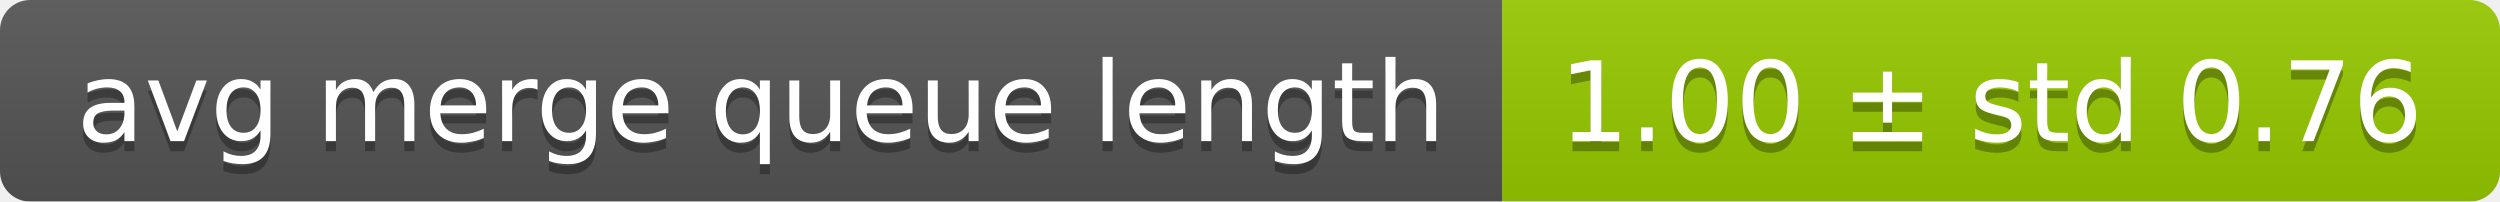
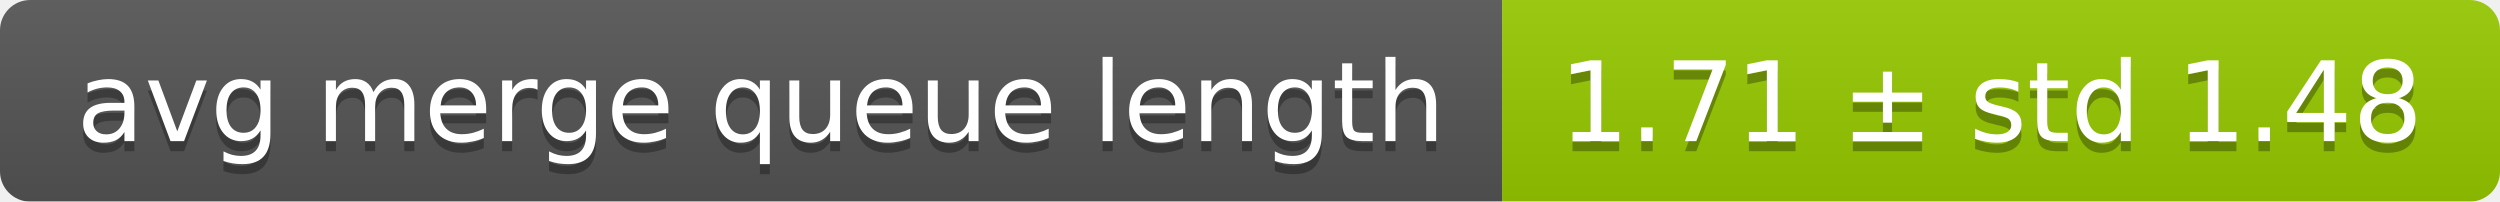
<svg xmlns="http://www.w3.org/2000/svg" width="248" height="20">
  <linearGradient id="smooth" x2="0" y2="100%">
    <stop offset="0" stop-color="#bbb" stop-opacity=".1" />
    <stop offset="1" stop-opacity=".1" />
  </linearGradient>
  <mask id="round">
    <rect width="248" height="20" rx="3" fill="#fff" />
  </mask>
  <g mask="url(#round)">
    <rect width="149" height="20" fill="#555" />
    <rect x="149" width="99" height="20" fill="#97ca00" />
    <rect width="248" height="20" fill="url(#smooth)" />
  </g>
  <g fill="#fff" text-anchor="middle" font-family="DejaVu Sans,Verdana,Geneva,sans-serif" font-size="11">
    <text x="75.5" y="15" fill="#010101" fill-opacity=".3">avg merge queue length</text>
    <text x="75.5" y="14">avg merge queue length</text>
-     <text x="197.5" y="15" fill="#010101" fill-opacity=".3">1.00 ± std 0.76</text>
-     <text x="197.5" y="14">1.00 ± std 0.76</text>
+     <text x="197.5" y="15" fill="#010101" fill-opacity=".3">1.71 ± std 1.48</text>
+     <text x="197.5" y="14">1.71 ± std 1.48</text>
  </g>
</svg>
